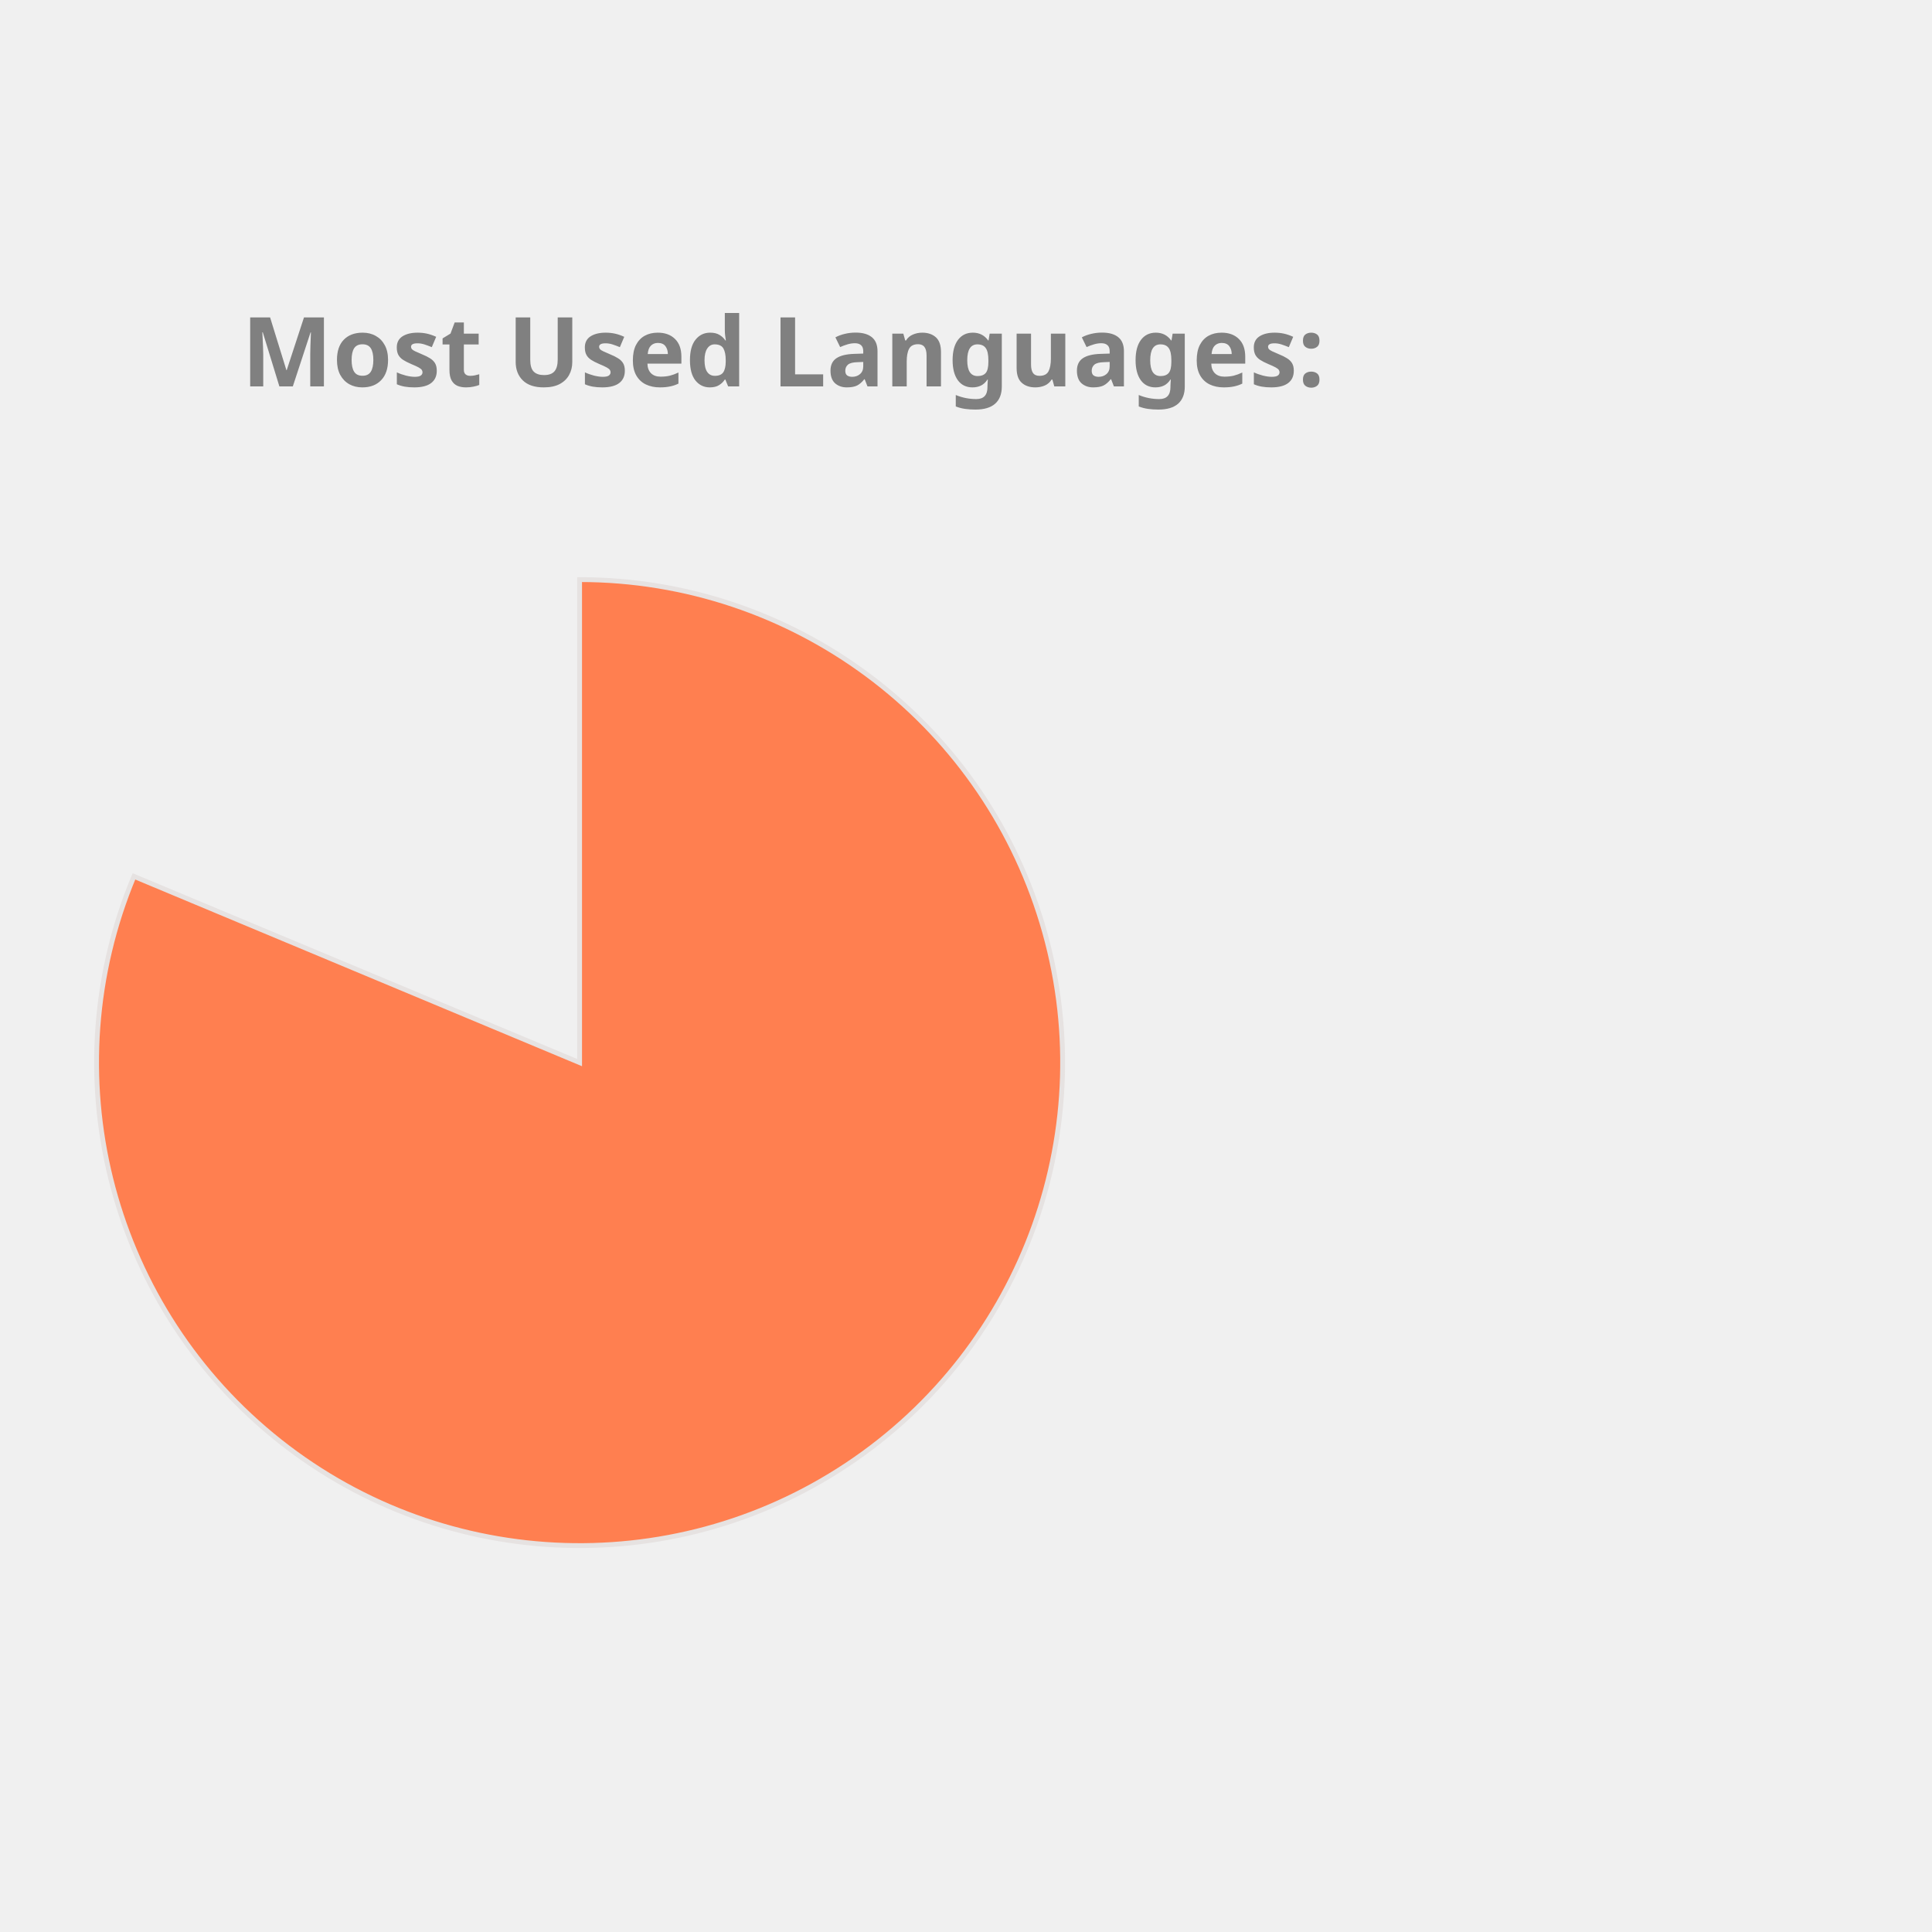
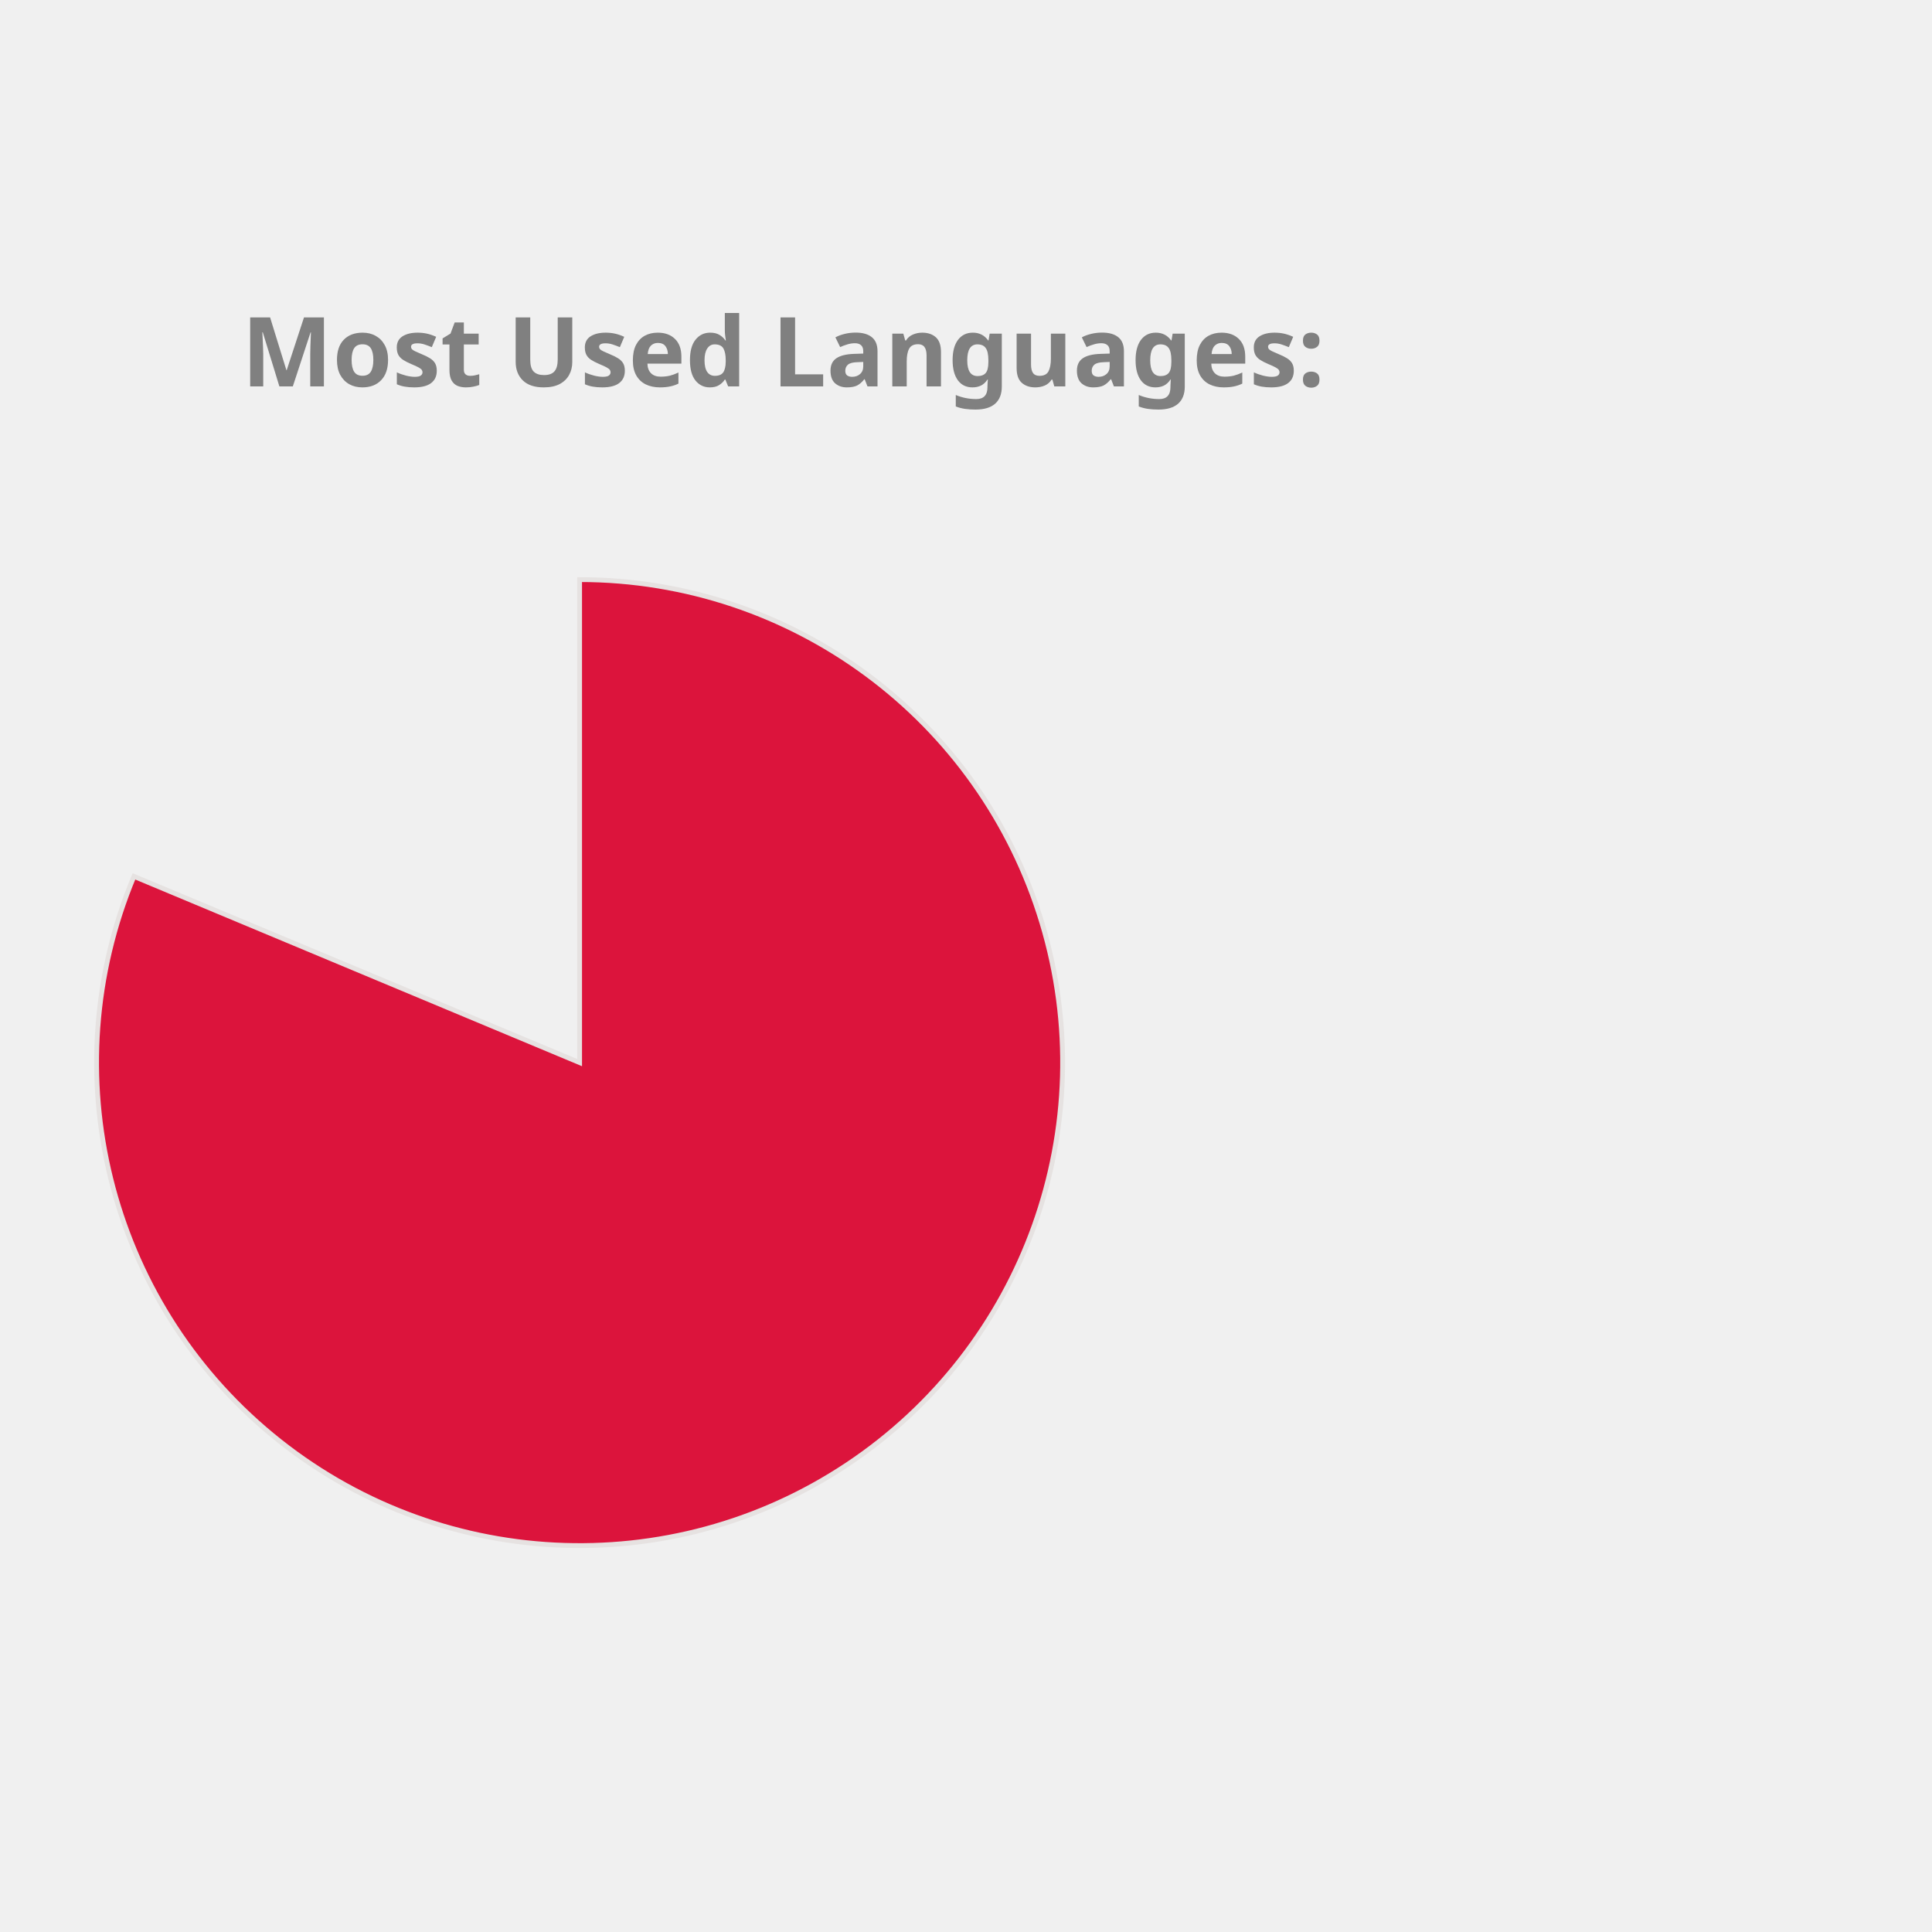
<svg xmlns="http://www.w3.org/2000/svg" height="350px" width="350px" viewBox="0 0 400 400">
  <style> 
        .label {
                font: bold 20px sans-serif;
                color: #404040;
                -webkit-text-stroke: 1px white;
        }

        path {
                stroke: #E6E2E1;
                stroke-width: 1px;
                transform: translate(60px, 100px);
        }

        .path_1 {
                animation: fadeIn 5s linear forwards;
        }

        .path_2 {
                transform: scale(0);
                animation: fadeIn 5s linear forwards 5s;
        }


        
        .path_3 {
                transform: scale(0);
                animation: fadeIn 5s linear forwards 10s;
        }


        .path_4 {
                transform: scale(0);
                animation: fadeIn 5s linear forwards 15s;
        }

        .path_5 {
                transform: scale(0);
                animation: fadeIn 5s linear forwards 20s;
        }

        .path_6 {
                transform: scale(0);
                animation: fadeIn 5s linear forwards 25s;
        }

        .path_7 {
                transform: scale(0);
                animation: fadeIn 5s linear forwards 30s;
        }

        .path_8 {
                transform: scale(0);
                animation: fadeIn 5s linear forwards 35s;
        }

        .path_9 {
                transform: scale(0);
                animation: fadeIn 5s linear forwards 40s;
        }

        .path_10 {
                transform: scale(0);
                animation: fadeIn 5s linear forwards 45s;
        }

        @keyframes fadeIn {
                0% {                        
                        transform: translate(250px, 300px) rotate(0deg) scale(0);
                        
                }
                50% {
                        transform: translate(150px, 220px) rotate(180deg) scale(0.5);
                        
                }
                
                100% {
                        transform: translate(60px, 120px) rotate(360deg) scale(1);
                        
                }
        }
        .txt_1 {
                opacity: 0;
                animation: txtShow 5s linear forwards 0s;
        }

        .txt_2 {
                opacity: 0;
                animation: txtShow 5s linear forwards 5s;
        }

        .txt_3 {
                opacity: 0;
                animation: txtShow 5s linear forwards 10s;
        }

        .txt_4 {
                opacity: 0;
                animation: txtShow 5s linear forwards 15s;
        }

        .txt_5 {
                opacity: 0;
                animation: txtShow 5s linear forwards 20s;
        }

        .txt_6 {
                opacity: 0;
                animation: txtShow 5s linear forwards 25s;
        }

        .txt_7 {
                opacity: 0;
                animation: txtShow 5s linear forwards 30s;
        }

        .txt_8 {
                opacity: 0;
                animation: txtShow 5s linear forwards 35s;
        }

        .txt_9 {
                opacity: 0;
                animation: txtShow 5s linear forwards 40s;
        }

        .txt_10 {
                opacity: 0;
                animation: txtShow 5s linear forwards 45s;
        }

        @keyframes txtShow {
                0% {                        
                        opacity: 0;
                        transform: translate(0px, 0px) scale(0);
                }
                100% {
                        opacity: 1;
                        transform: translate(0px, 0px) scale(1);
                        
                }
        }
</style>
-   <path class="path_1" d="M 60,120 L 60,20 A 100,100 0 1 1 -32.267,81.442 Z" fill="Coral" stroke="#fff" stroke-width="2" />
-   <text class="txt_1" x="260" y="150" fill="Coral" stroke="Coral" stroke-width="1">Jupyter Notebook</text>
-   <path class="path_2" d="M 60,120 L -32.267,81.442 A 100,100 0 0 1 -12.031,50.635 Z" fill="Crimson" stroke="#fff" stroke-width="2" />
-   <text class="txt_2" x="260" y="170" fill="Crimson" stroke="Crimson" stroke-width="1">C++</text>
-   <path class="path_3" d="M 60,120 L -12.031,50.635 A 100,100 0 0 1 12.93,31.771 Z" fill="MediumAquaMarine" stroke="#fff" stroke-width="2" />
-   <text class="txt_3" x="260" y="190" fill="MediumAquaMarine" stroke="MediumAquaMarine" stroke-width="1">JavaScript</text>
-   <path class="path_4" d="M 60,120 L 12.93,31.771 A 100,100 0 0 1 32.101,23.971 Z" fill="Chocolate" stroke="#fff" stroke-width="2" />
-   <text class="txt_4" x="260" y="210" fill="Chocolate" stroke="Chocolate" stroke-width="1">Python</text>
-   <path class="path_5" d="M 60,120 L 32.101,23.971 A 100,100 0 0 1 44.977,21.135 Z" fill="SteelBlue" stroke="#fff" stroke-width="2" />
-   <text class="txt_5" x="260" y="230" fill="SteelBlue" stroke="SteelBlue" stroke-width="1">C</text>
-   <path class="path_6" d="M 60,120 L 44.977,21.135 A 100,100 0 0 1 54.348,20.16 Z" fill="IndianRed" stroke="#fff" stroke-width="2" />
-   <text class="txt_6" x="260" y="250" fill="IndianRed" stroke="IndianRed" stroke-width="1">Java</text>
-   <path class="path_7" d="M 60,120 L 54.348,20.16 A 100,100 0 0 1 56.859,20.049 Z" fill="LightSeaGreen" stroke="#fff" stroke-width="2" />
-   <text class="txt_7" x="260" y="270" fill="LightSeaGreen" stroke="LightSeaGreen" stroke-width="1">HTML</text>
-   <path class="path_8" d="M 60,120 L 56.859,20.049 A 100,100 0 0 1 58.743,20.008 Z" fill="Tan" stroke="#fff" stroke-width="2" />
-   <text class="txt_8" x="260" y="290" fill="Tan" stroke="Tan" stroke-width="1">Shell</text>
-   <path class="path_9" d="M 60,120 L 58.743,20.008 A 100,100 0 0 1 59.372,20.002 Z" fill="RosyBrown" stroke="#fff" stroke-width="2" />
-   <text class="txt_9" x="260" y="310" fill="RosyBrown" stroke="RosyBrown" stroke-width="1">SCSS</text>
-   <path class="path_10" d="M 60,120 L 59.372,20.002 A 100,100 0 0 1 60,20 Z" fill="CornflowerBlue" stroke="#fff" stroke-width="2" />
-   <text class="txt_10" x="260" y="330" fill="CornflowerBlue" stroke="CornflowerBlue" stroke-width="1">CSS</text>
+   <path class="path_1" d="M 60,120 L 60,20 A 100,100 0 1 1 -32.267,81.442 Z" fill="Crimson" stroke="#fff" stroke-width="2" />
+   <text class="txt_1" x="260" y="150" fill="Crimson" stroke="Crimson" stroke-width="1">Jupyter Notebook</text>
+   <path class="path_2" d="M 60,120 L -32.267,81.442 A 100,100 0 0 1 -12.031,50.635 Z" fill="MediumSlateBlue" stroke="#fff" stroke-width="2" />
+   <text class="txt_2" x="260" y="170" fill="MediumSlateBlue" stroke="MediumSlateBlue" stroke-width="1">C++</text>
+   <path class="path_3" d="M 60,120 L -12.031,50.635 A 100,100 0 0 1 12.93,31.771 Z" fill="IndianRed" stroke="#fff" stroke-width="2" />
+   <text class="txt_3" x="260" y="190" fill="IndianRed" stroke="IndianRed" stroke-width="1">JavaScript</text>
+   <path class="path_4" d="M 60,120 L 12.93,31.771 A 100,100 0 0 1 32.101,23.971 Z" fill="RosyBrown" stroke="#fff" stroke-width="2" />
+   <text class="txt_4" x="260" y="210" fill="RosyBrown" stroke="RosyBrown" stroke-width="1">Python</text>
+   <path class="path_5" d="M 60,120 L 32.101,23.971 A 100,100 0 0 1 44.977,21.135 Z" fill="MediumTurquoise" stroke="#fff" stroke-width="2" />
+   <text class="txt_5" x="260" y="230" fill="MediumTurquoise" stroke="MediumTurquoise" stroke-width="1">C</text>
+   <path class="path_6" d="M 60,120 L 44.977,21.135 A 100,100 0 0 1 54.348,20.16 Z" fill="CornflowerBlue" stroke="#fff" stroke-width="2" />
+   <text class="txt_6" x="260" y="250" fill="CornflowerBlue" stroke="CornflowerBlue" stroke-width="1">Java</text>
+   <path class="path_7" d="M 60,120 L 54.348,20.16 A 100,100 0 0 1 56.859,20.049 Z" fill="DodgerBlue" stroke="#fff" stroke-width="2" />
+   <text class="txt_7" x="260" y="270" fill="DodgerBlue" stroke="DodgerBlue" stroke-width="1">HTML</text>
+   <path class="path_8" d="M 60,120 L 56.859,20.049 A 100,100 0 0 1 58.743,20.008 Z" fill="RoyalBlue" stroke="#fff" stroke-width="2" />
+   <text class="txt_8" x="260" y="290" fill="RoyalBlue" stroke="RoyalBlue" stroke-width="1">Shell</text>
+   <path class="path_9" d="M 60,120 L 58.743,20.008 A 100,100 0 0 1 59.372,20.002 Z" fill="Tan" stroke="#fff" stroke-width="2" />
+   <text class="txt_9" x="260" y="310" fill="Tan" stroke="Tan" stroke-width="1">SCSS</text>
+   <path class="path_10" d="M 60,120 L 59.372,20.002 A 100,100 0 0 1 60,20 Z" fill="Orchid" stroke="#fff" stroke-width="2" />
+   <text class="txt_10" x="260" y="330" fill="Orchid" stroke="Orchid" stroke-width="1">CSS</text>
  <g class="label">
    <text x="50" y="80" fill="grey">Most Used Languages:</text>
  </g>
</svg>
